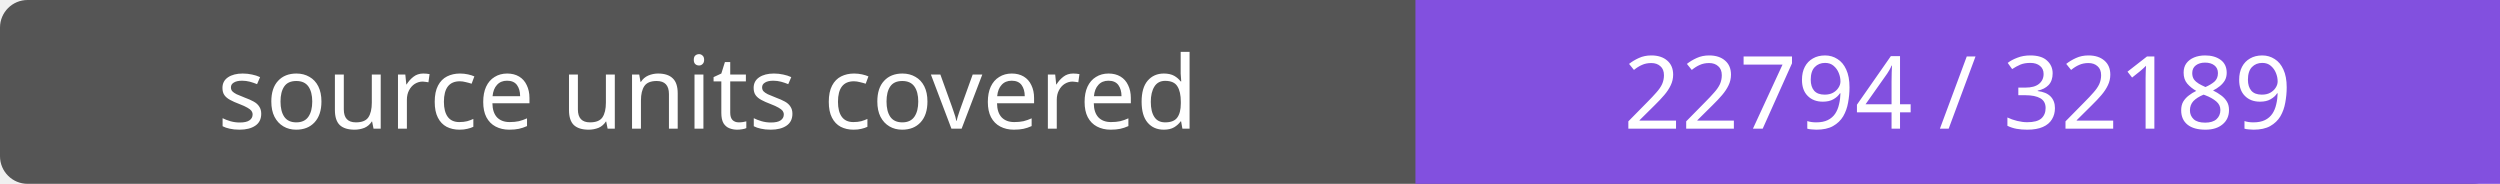
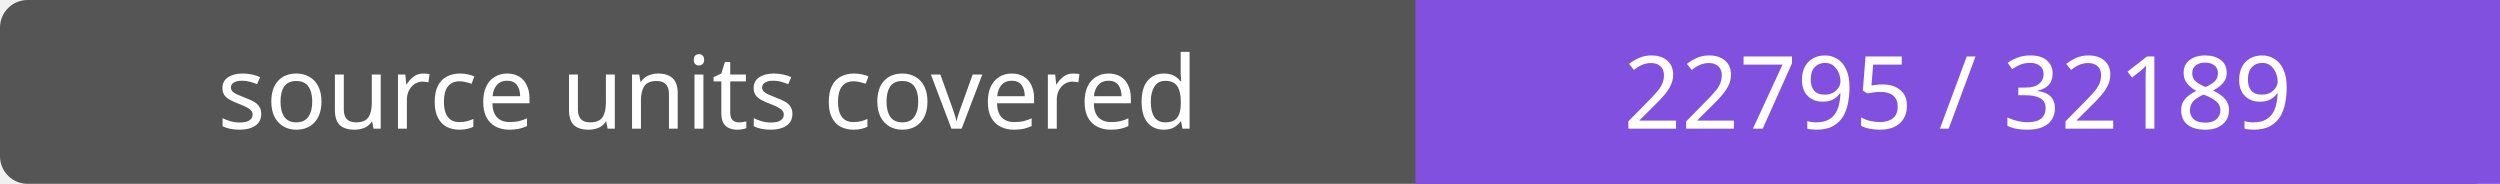
- <svg xmlns="http://www.w3.org/2000/svg" width="272" height="20" role="img" aria-label="source units covered: 22794 / 32189">
+ <svg xmlns="http://www.w3.org/2000/svg" width="272" height="20" role="img" aria-label="source units covered: 22795 / 32189">
  <rect width="272" height="20" rx="3" fill="#555" />
  <path fill="#8250df" d="M154 0h118v20H154z" />
  <g fill="#fff" text-anchor="middle" font-family="Verdana,sans-serif" font-size="11">
    <text x="77.0" y="14">source units covered</text>
-     <text x="213.0" y="14">22794 / 32189</text>
+     <text x="213.0" y="14">22795 / 32189</text>
  </g>
</svg>
